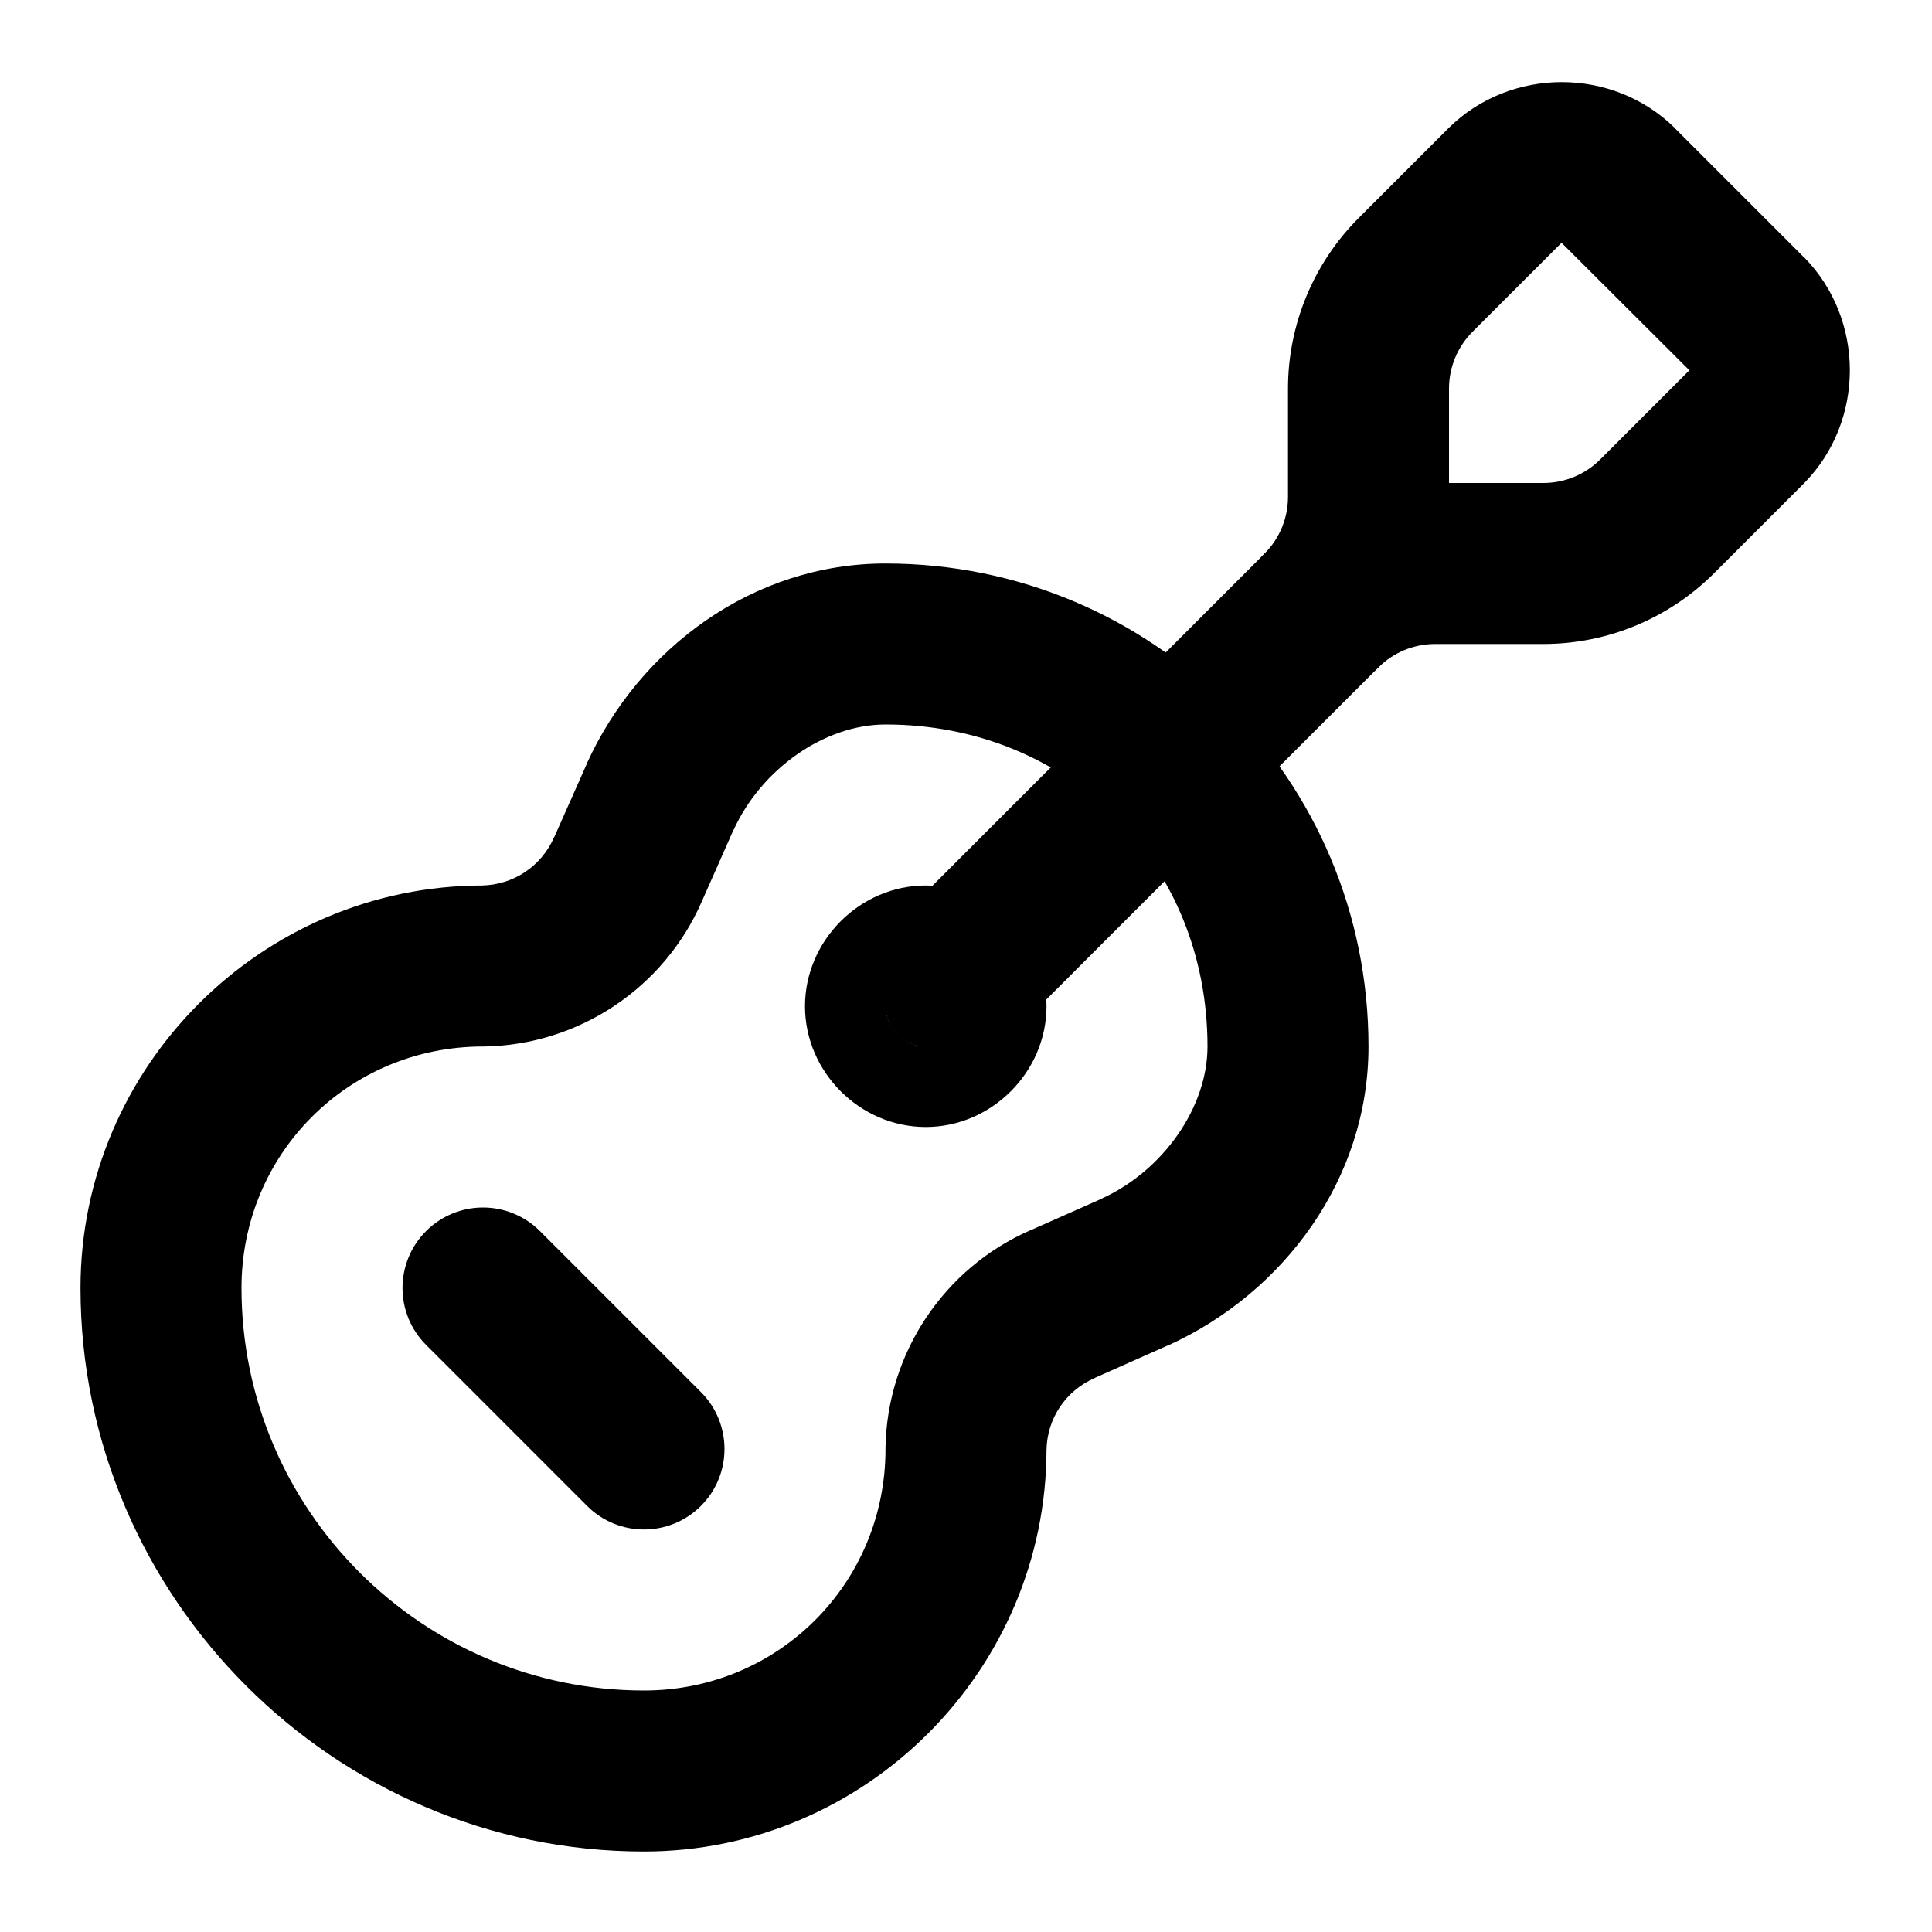
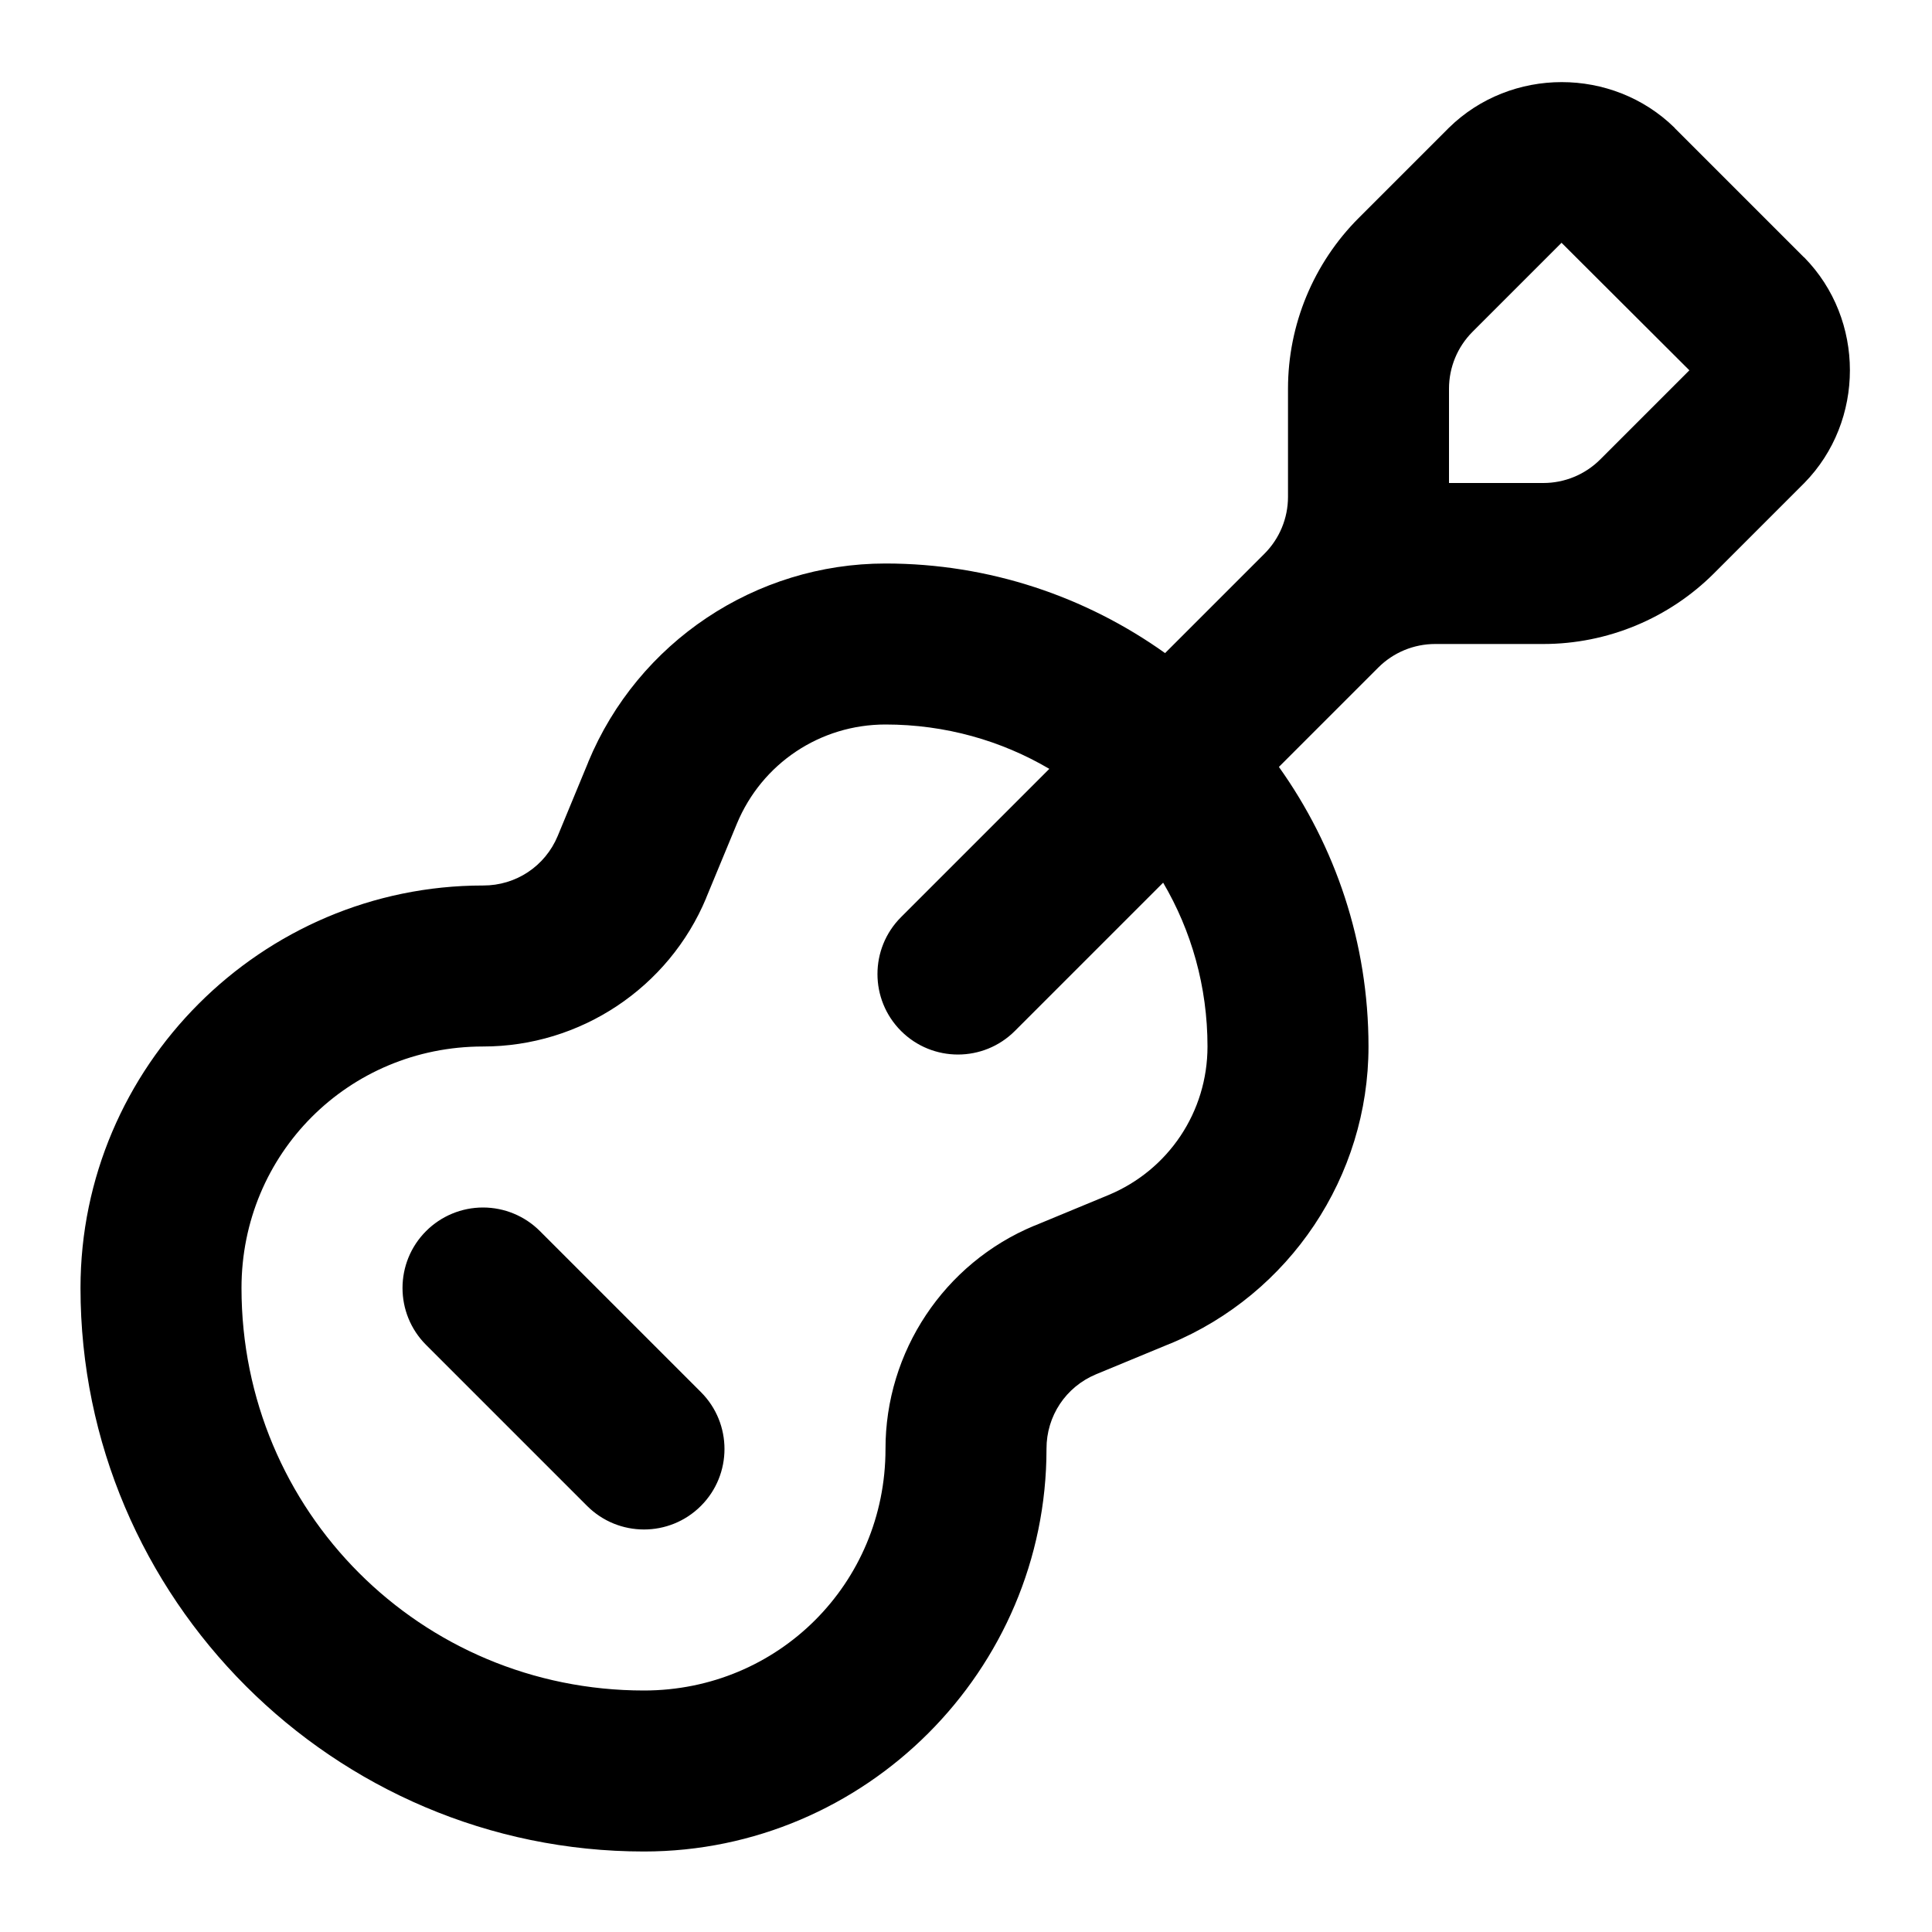
<svg xmlns="http://www.w3.org/2000/svg" width="24" height="24" viewBox="0 0 24 24" fill="currentColor" tags="acoustic,instrument,strings,riff,rock,band,country,concert,performance,play,lead,loud,music,audio,sound,noise" categories="multimedia">
-   <path d="m 15.707,6.879 -4.514,4.514 a 1,1 0 0 0 0,1.414 1,1 0 0 0 1.414,0 l 4.514,-4.514 a 1,1 0 0 0 0,-1.414 1,1 0 0 0 -1.414,0 z" />
-   <path style="baseline-shift:baseline;display:inline;overflow:visible;vector-effect:none;fill:#000000;stroke:none;stroke-linecap:butt;stroke-linejoin:miter;enable-background:accumulate;stop-color:#000000;stop-opacity:1;opacity:1" d="m 19.4,1.02 c -0.508,0 -1.016,0.189 -1.4,0.566 a 1,1 0 0 0 -0.008,0.008 L 16.879,2.707 C 16.317,3.269 16,4.033 16,4.828 v 1.344 c -5.7e-5,0.266 -0.105,0.519 -0.293,0.707 a 1,1 0 0 0 1.414,1.414 C 17.309,8.105 17.563,8 17.828,8 h 1.344 c 0.795,-1.698e-4 1.559,-0.317 2.121,-0.879 L 22.406,6.008 A 1,1 0 0 0 22.414,6 c 0.754,-0.77 0.754,-2.031 0,-2.801 a 1,1 0 0 0 -0.008,-0.006 L 20.807,1.594 a 1,1 0 0 0 -0.006,-0.008 C 20.416,1.209 19.908,1.02 19.4,1.02 Z m -0.002,1.996 1.588,1.584 -0.002,0.002 -1.105,1.105 C 19.691,5.895 19.437,6 19.172,6 H 18 V 4.828 c 5.7e-5,-0.266 0.105,-0.519 0.293,-0.707 z" id="path2" stroke-width="0" />
-   <path style="baseline-shift:baseline;display:inline;overflow:visible;vector-effect:none;fill:#000000;stroke:none;stroke-linecap:butt;stroke-linejoin:miter;enable-background:accumulate;stop-color:#000000;stop-opacity:1;opacity:1" d="m 6,15 a 1,1 0 0 0 -0.707,0.293 1,1 0 0 0 0,1.414 l 2,2 a 1,1 0 0 0 1.414,0 1,1 0 0 0 0,-1.414 l -2,-2 A 1,1 0 0 0 6,15 Z" id="path3" stroke-width="0" />
-   <path style="baseline-shift:baseline;display:inline;overflow:visible;vector-effect:none;fill:#000000;stroke:none;stroke-linecap:butt;stroke-linejoin:miter;enable-background:accumulate;stop-color:#000000;stop-opacity:1;opacity:1" d="M 11,7 C 9.356,7 7.942,8.05 7.289,9.486 a 1,1 0 0 0 -0.002,0.008 L 6.887,10.395 a 1,1 0 0 0 -0.004,0.006 C 6.725,10.762 6.378,10.993 5.984,11 H 6 c -2.75,0 -5,2.25 -5,5 0,3.845 3.155,7 7,7 2.75,0 5,-2.25 5,-5 v 0.016 c 0.006,-0.394 0.238,-0.741 0.6,-0.898 a 1,1 0 0 0 0.006,-0.004 l 0.9,-0.4 a 1,1 0 0 0 0.008,-0.002 C 15.95,16.058 17,14.644 17,13 17,9.676 14.324,7 11,7 Z m 0,2 c 2.276,0 4,1.724 4,4 0,0.756 -0.551,1.542 -1.314,1.889 l 0.008,-0.002 -0.893,0.396 c -4.75e-4,2.08e-4 -0.002,-2.08e-4 -0.002,0 C 11.725,15.752 11.019,16.813 11,17.984 A 1,1 0 0 0 11,18 c 0,1.669 -1.331,3 -3,3 -2.755,0 -5,-2.245 -5,-5 0,-1.669 1.331,-3 3,-3 a 1,1 0 0 0 0.016,0 c 1.172,-0.019 2.232,-0.725 2.701,-1.799 l 0.396,-0.895 -0.002,0.008 C 9.458,9.551 10.244,9 11,9 Z" id="path4" stroke-width="0" />
-   <g id="circle4" style="opacity:1" stroke-width="0">
-     <path style="baseline-shift:baseline;display:inline;overflow:visible;vector-effect:none;fill:currentColor;stroke:none;stroke-linecap:butt;stroke-linejoin:miter;enable-background:accumulate;stop-color:#000000;stop-opacity:1" d="M 12,12.5 A 0.5,0.5 0 0 1 11.5,13 0.5,0.5 0 0 1 11,12.5 0.5,0.5 0 0 1 11.5,12 0.5,0.5 0 0 1 12,12.5 Z" id="path5" />
-     <path style="baseline-shift:baseline;display:inline;overflow:visible;vector-effect:none;fill:#000000;stroke:none;stroke-linecap:butt;stroke-linejoin:miter;enable-background:accumulate;stop-color:#000000;stop-opacity:1" d="M 11.5,11 C 10.683,11 10,11.683 10,12.5 10,13.317 10.683,14 11.5,14 12.317,14 13,13.317 13,12.5 13,11.683 12.317,11 11.5,11 Z m 0,1 C 11.764,12 12,12.236 12,12.5 12,12.764 11.764,13 11.5,13 11.236,13 11,12.764 11,12.5 11,12.236 11.236,12 11.5,12 Z" id="path6" />
-   </g>
+   <path d="M 19.4 1.02 C 18.893 1.02 18.385 1.209 18 1.586 A 1 1 0 0 0 17.992 1.594 L 16.879 2.707 C 16.317 3.269 16 4.033 16 4.828 L 16 6.172 C 16 6.437 15.895 6.691 15.707 6.879 L 14.473 8.113 C 13.491 7.413 12.292 7 11 7 C 9.386 7 7.925 7.976 7.307 9.467 A 1 1 0 0 0 7.307 9.469 L 6.928 10.385 C 6.771 10.761 6.409 11.001 6.002 11 A 1 1 0 0 0 6 11 C 3.25 11 1 13.25 1 16 C 1 19.854 4.146 23 8 23 C 10.75 23 13 20.75 13 18 A 1 1 0 0 0 13 17.998 C 12.999 17.591 13.239 17.229 13.615 17.072 L 14.531 16.693 A 1 1 0 0 0 14.533 16.693 C 16.023 16.075 17 14.614 17 13 C 17 11.708 16.587 10.509 15.887 9.527 L 17.121 8.293 C 17.309 8.105 17.563 8 17.828 8 L 19.172 8 C 19.967 8 20.731 7.683 21.293 7.121 L 22.406 6.008 A 1 1 0 0 0 22.414 6 C 23.169 5.23 23.169 3.969 22.414 3.199 A 1 1 0 0 0 22.406 3.193 L 20.807 1.594 A 1 1 0 0 0 20.801 1.586 C 20.416 1.209 19.908 1.02 19.4 1.02 z M 19.398 3.016 L 20.986 4.6 L 20.984 4.602 L 19.879 5.707 C 19.691 5.895 19.437 6 19.172 6 L 18 6 L 18 4.828 C 18 4.563 18.105 4.309 18.293 4.121 L 19.398 3.016 z M 11 9 C 11.745 9 12.44 9.201 13.035 9.551 L 11.193 11.393 A 1 1 0 0 0 11.193 12.807 A 1 1 0 0 0 12.607 12.807 L 14.449 10.965 C 14.799 11.56 15 12.255 15 13 C 15 13.811 14.517 14.535 13.768 14.846 L 12.848 15.227 A 1 1 0 0 0 12.846 15.227 C 11.729 15.692 10.997 16.792 11 18.002 C 10.999 19.67 9.668 21 8 21 C 5.227 21 3 18.773 3 16 C 3 14.332 4.33 13.001 5.998 13 C 7.208 13.002 8.308 12.271 8.773 11.154 A 1 1 0 0 0 8.773 11.152 L 9.154 10.232 C 9.465 9.483 10.189 9 11 9 z M 6 15 A 1 1 0 0 0 5.293 15.293 A 1 1 0 0 0 5.293 16.707 L 7.293 18.707 A 1 1 0 0 0 8.707 18.707 A 1 1 0 0 0 8.707 17.293 L 6.707 15.293 A 1 1 0 0 0 6 15 z " />
</svg>
